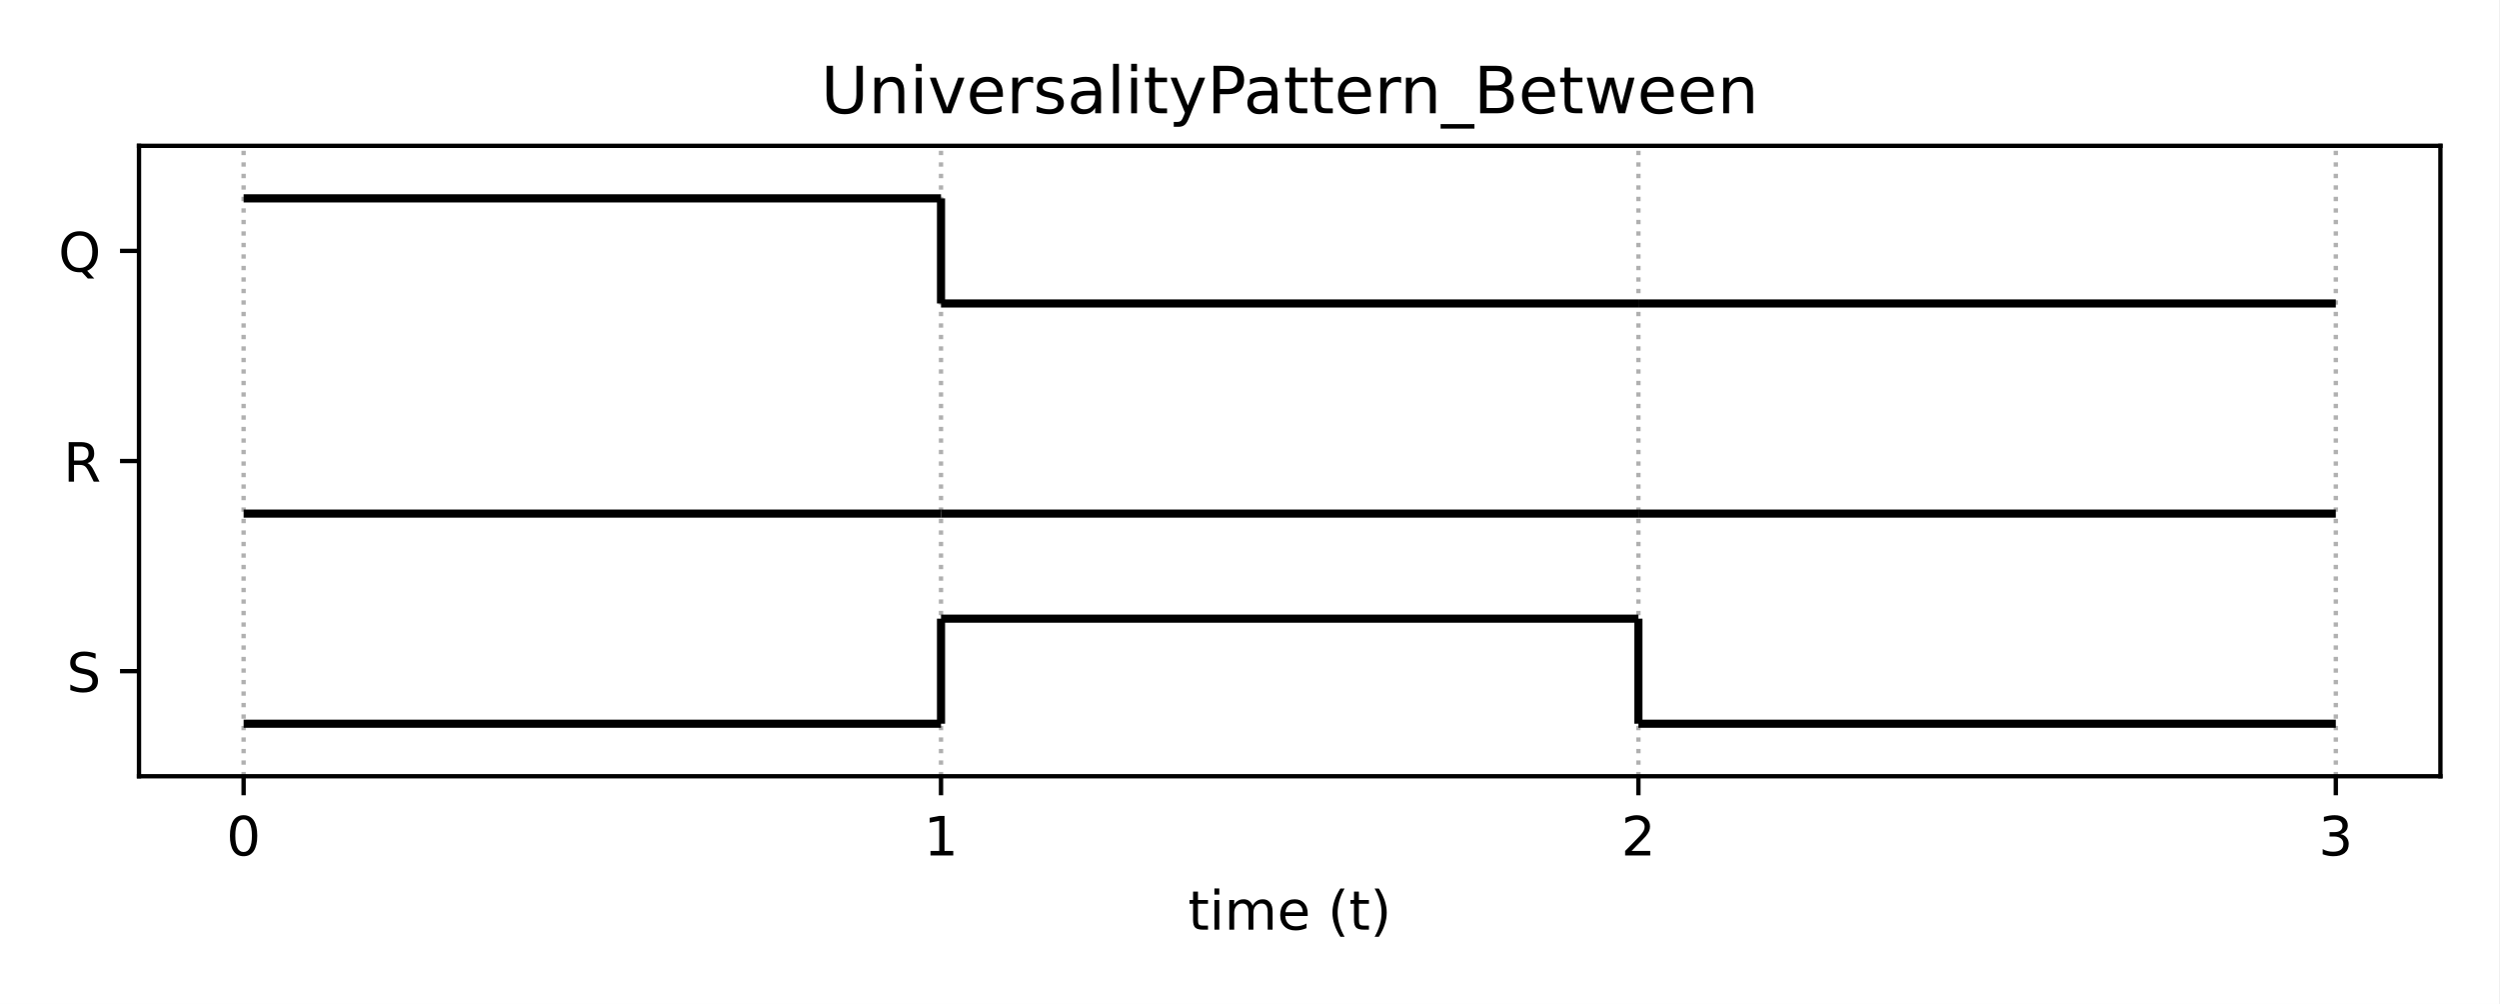
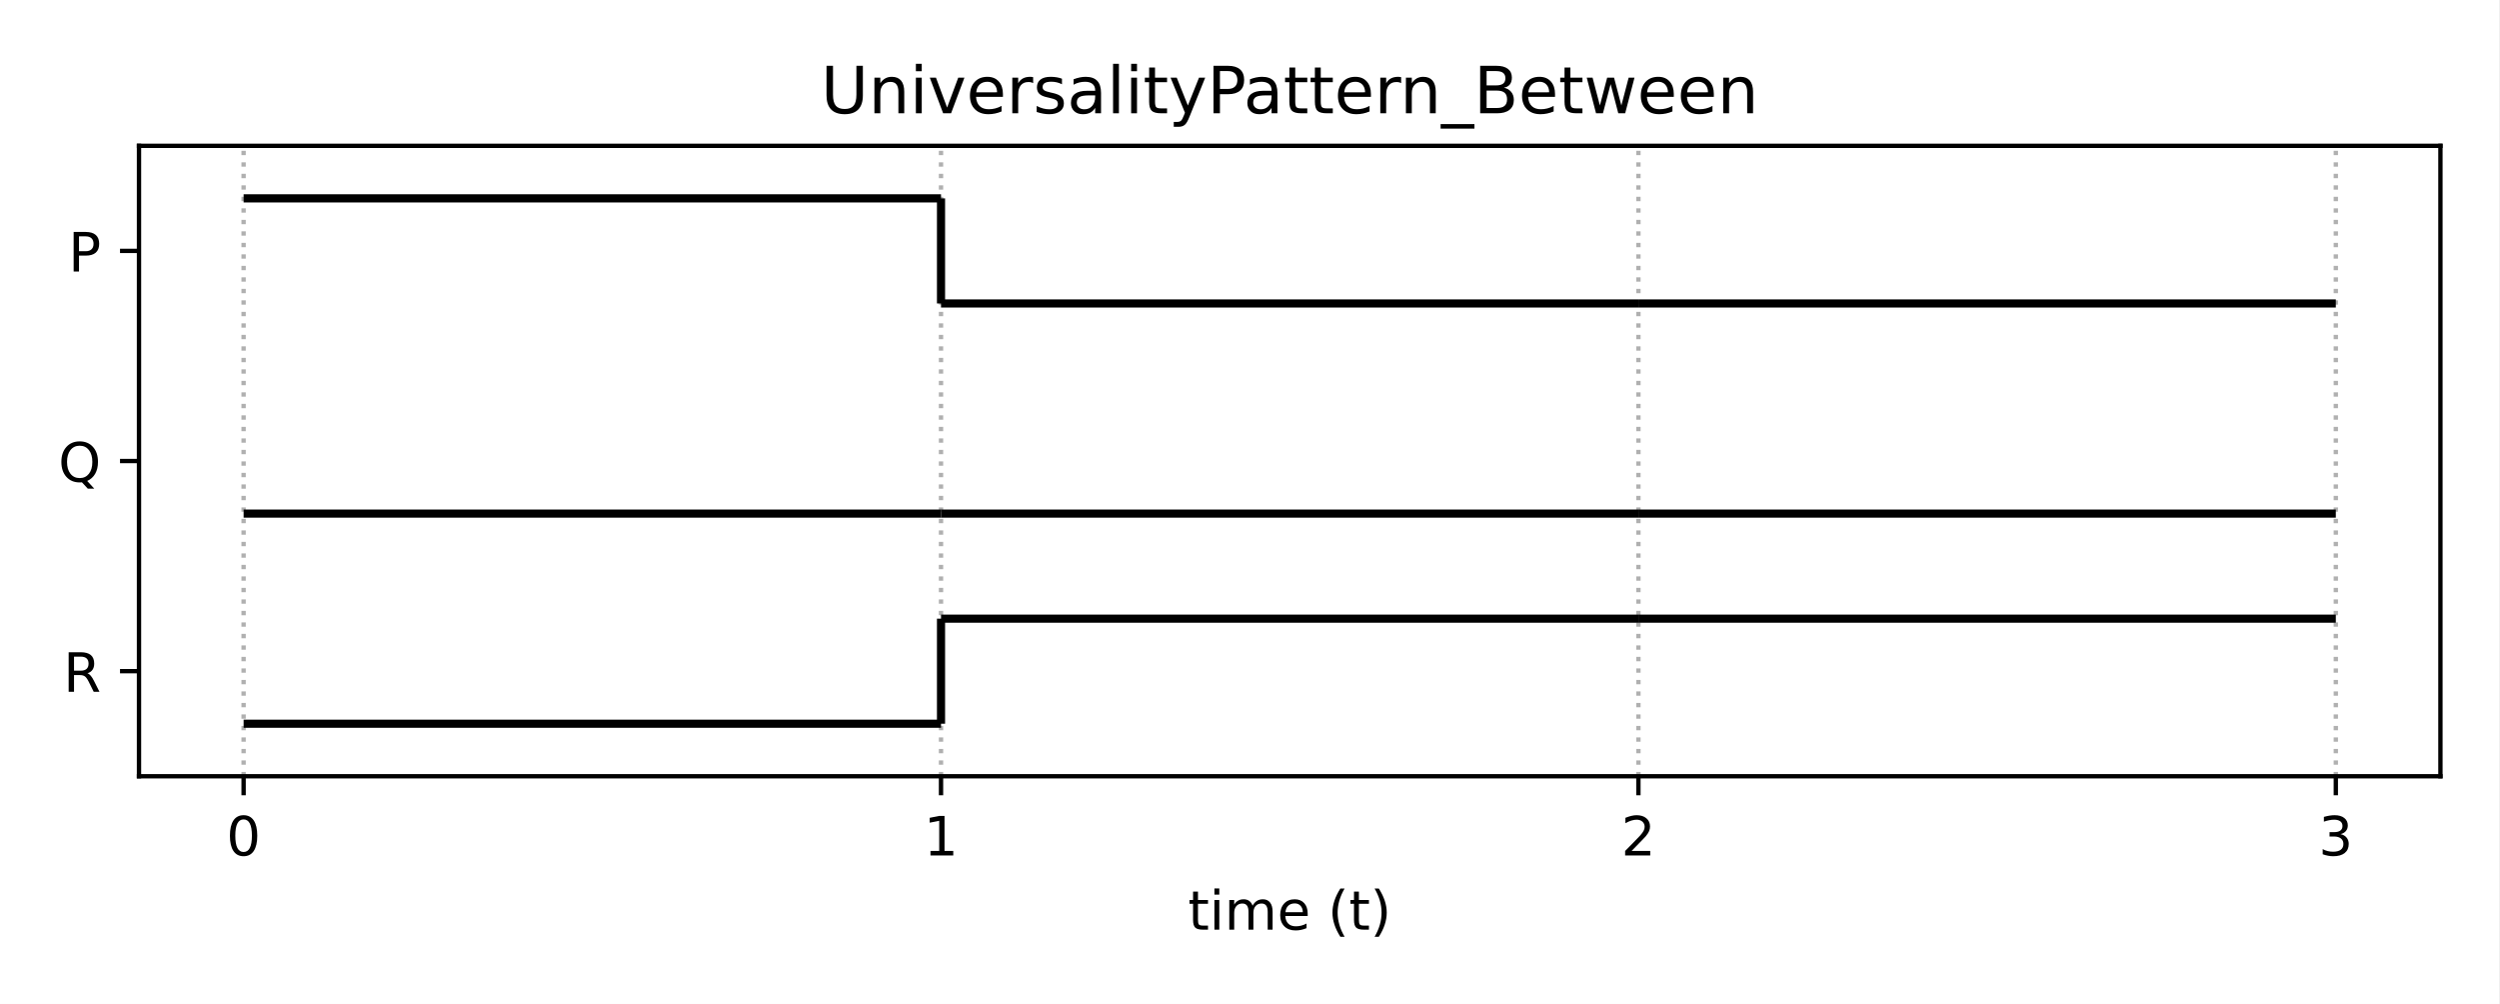
<svg xmlns="http://www.w3.org/2000/svg" xmlns:xlink="http://www.w3.org/1999/xlink" height="185.04pt" version="1.1" viewBox="0 0 460.8 185.04" width="460.8pt">
  <defs>
    <style type="text/css">*{stroke-linecap:butt;stroke-linejoin:round;}</style>
  </defs>
  <g id="figure_1">
    <g id="patch_1">
      <path d="M 0 185.04  L 460.8 185.04  L 460.8 0  L 0 0  z " style="fill:#ffffff;" />
    </g>
    <g id="axes_1">
      <g id="patch_2">
        <path d="M 25.63 143.08  L 450 143.08  L 450 26.88  L 25.63 26.88  z " style="fill:#ffffff;" />
      </g>
      <g id="matplotlib.axis_1">
        <g id="xtick_1">
          <g id="line2d_1">
-             <path clip-path="url(#p3c13880041)" d="M 44.92 143.08  L 44.92 26.88  " style="fill:none;stroke:#b0b0b0;stroke-dasharray:0.8,1.32;stroke-dashoffset:0;stroke-width:0.8;" />
+             <path clip-path="url(#pacb2135620)" d="M 44.92 143.08  L 44.92 26.88  " style="fill:none;stroke:#b0b0b0;stroke-dasharray:0.8,1.32;stroke-dashoffset:0;stroke-width:0.8;" />
          </g>
          <g id="line2d_2">
            <defs>
-               <path d="M 0 0  L 0 3.5  " id="m2e9bb35951" style="stroke:#000000;stroke-width:0.8;" />
+               <path d="M 0 0  L 0 3.5  " id="me5094e2cd4" style="stroke:#000000;stroke-width:0.8;" />
            </defs>
            <g>
-               <use style="stroke:#000000;stroke-width:0.8;" x="44.92" xlink:href="#m2e9bb35951" y="143.08" />
+               <use style="stroke:#000000;stroke-width:0.8;" x="44.92" xlink:href="#me5094e2cd4" y="143.08" />
            </g>
          </g>
          <g id="text_1">
            <g transform="translate(41.7383 157.6784)scale(0.1 -0.1)">
              <defs>
                <path d="M 2034 4250  Q 1547 4250 1301 3770  Q 1056 3291 1056 2328  Q 1056 1369 1301 889  Q 1547 409 2034 409  Q 2525 409 2770 889  Q 3016 1369 3016 2328  Q 3016 3291 2770 3770  Q 2525 4250 2034 4250  z M 2034 4750  Q 2819 4750 3233 4129  Q 3647 3509 3647 2328  Q 3647 1150 3233 529  Q 2819 -91 2034 -91  Q 1250 -91 836 529  Q 422 1150 422 2328  Q 422 3509 836 4129  Q 1250 4750 2034 4750  z " id="DejaVuSans-30" transform="scale(0.015625)" />
              </defs>
              <use xlink:href="#DejaVuSans-30" />
            </g>
          </g>
        </g>
        <g id="xtick_2">
          <g id="line2d_3">
-             <path clip-path="url(#p3c13880041)" d="M 173.517 143.08  L 173.517 26.88  " style="fill:none;stroke:#b0b0b0;stroke-dasharray:0.8,1.32;stroke-dashoffset:0;stroke-width:0.8;" />
+             <path clip-path="url(#pacb2135620)" d="M 173.517 143.08  L 173.517 26.88  " style="fill:none;stroke:#b0b0b0;stroke-dasharray:0.8,1.32;stroke-dashoffset:0;stroke-width:0.8;" />
          </g>
          <g id="line2d_4">
            <g>
-               <use style="stroke:#000000;stroke-width:0.8;" x="173.517" xlink:href="#m2e9bb35951" y="143.08" />
+               <use style="stroke:#000000;stroke-width:0.8;" x="173.517" xlink:href="#me5094e2cd4" y="143.08" />
            </g>
          </g>
          <g id="text_2">
            <g transform="translate(170.3353 157.6784)scale(0.1 -0.1)">
              <defs>
                <path d="M 794 531  L 1825 531  L 1825 4091  L 703 3866  L 703 4441  L 1819 4666  L 2450 4666  L 2450 531  L 3481 531  L 3481 0  L 794 0  L 794 531  z " id="DejaVuSans-31" transform="scale(0.015625)" />
              </defs>
              <use xlink:href="#DejaVuSans-31" />
            </g>
          </g>
        </g>
        <g id="xtick_3">
          <g id="line2d_5">
-             <path clip-path="url(#p3c13880041)" d="M 302.113 143.08  L 302.113 26.88  " style="fill:none;stroke:#b0b0b0;stroke-dasharray:0.8,1.32;stroke-dashoffset:0;stroke-width:0.8;" />
+             <path clip-path="url(#pacb2135620)" d="M 302.113 143.08  L 302.113 26.88  " style="fill:none;stroke:#b0b0b0;stroke-dasharray:0.8,1.32;stroke-dashoffset:0;stroke-width:0.8;" />
          </g>
          <g id="line2d_6">
            <g>
-               <use style="stroke:#000000;stroke-width:0.8;" x="302.113" xlink:href="#m2e9bb35951" y="143.08" />
+               <use style="stroke:#000000;stroke-width:0.8;" x="302.113" xlink:href="#me5094e2cd4" y="143.08" />
            </g>
          </g>
          <g id="text_3">
            <g transform="translate(298.9322 157.6784)scale(0.1 -0.1)">
              <defs>
                <path d="M 1228 531  L 3431 531  L 3431 0  L 469 0  L 469 531  Q 828 903 1448 1529  Q 2069 2156 2228 2338  Q 2531 2678 2651 2914  Q 2772 3150 2772 3378  Q 2772 3750 2511 3984  Q 2250 4219 1831 4219  Q 1534 4219 1204 4116  Q 875 4013 500 3803  L 500 4441  Q 881 4594 1212 4672  Q 1544 4750 1819 4750  Q 2544 4750 2975 4387  Q 3406 4025 3406 3419  Q 3406 3131 3298 2873  Q 3191 2616 2906 2266  Q 2828 2175 2409 1742  Q 1991 1309 1228 531  z " id="DejaVuSans-32" transform="scale(0.015625)" />
              </defs>
              <use xlink:href="#DejaVuSans-32" />
            </g>
          </g>
        </g>
        <g id="xtick_4">
          <g id="line2d_7">
-             <path clip-path="url(#p3c13880041)" d="M 430.71 143.08  L 430.71 26.88  " style="fill:none;stroke:#b0b0b0;stroke-dasharray:0.8,1.32;stroke-dashoffset:0;stroke-width:0.8;" />
+             <path clip-path="url(#pacb2135620)" d="M 430.71 143.08  L 430.71 26.88  " style="fill:none;stroke:#b0b0b0;stroke-dasharray:0.8,1.32;stroke-dashoffset:0;stroke-width:0.8;" />
          </g>
          <g id="line2d_8">
            <g>
-               <use style="stroke:#000000;stroke-width:0.8;" x="430.71" xlink:href="#m2e9bb35951" y="143.08" />
+               <use style="stroke:#000000;stroke-width:0.8;" x="430.71" xlink:href="#me5094e2cd4" y="143.08" />
            </g>
          </g>
          <g id="text_4">
            <g transform="translate(427.5292 157.6784)scale(0.1 -0.1)">
              <defs>
                <path d="M 2597 2516  Q 3050 2419 3304 2112  Q 3559 1806 3559 1356  Q 3559 666 3084 287  Q 2609 -91 1734 -91  Q 1441 -91 1130 -33  Q 819 25 488 141  L 488 750  Q 750 597 1062 519  Q 1375 441 1716 441  Q 2309 441 2620 675  Q 2931 909 2931 1356  Q 2931 1769 2642 2001  Q 2353 2234 1838 2234  L 1294 2234  L 1294 2753  L 1863 2753  Q 2328 2753 2575 2939  Q 2822 3125 2822 3475  Q 2822 3834 2567 4026  Q 2313 4219 1838 4219  Q 1578 4219 1281 4162  Q 984 4106 628 3988  L 628 4550  Q 988 4650 1302 4700  Q 1616 4750 1894 4750  Q 2613 4750 3031 4423  Q 3450 4097 3450 3541  Q 3450 3153 3228 2886  Q 3006 2619 2597 2516  z " id="DejaVuSans-33" transform="scale(0.015625)" />
              </defs>
              <use xlink:href="#DejaVuSans-33" />
            </g>
          </g>
        </g>
        <g id="text_5">
          <g transform="translate(219.0681 171.3566)scale(0.1 -0.1)">
            <defs>
              <path d="M 1172 4494  L 1172 3500  L 2356 3500  L 2356 3053  L 1172 3053  L 1172 1153  Q 1172 725 1289 603  Q 1406 481 1766 481  L 2356 481  L 2356 0  L 1766 0  Q 1100 0 847 248  Q 594 497 594 1153  L 594 3053  L 172 3053  L 172 3500  L 594 3500  L 594 4494  L 1172 4494  z " id="DejaVuSans-74" transform="scale(0.015625)" />
              <path d="M 603 3500  L 1178 3500  L 1178 0  L 603 0  L 603 3500  z M 603 4863  L 1178 4863  L 1178 4134  L 603 4134  L 603 4863  z " id="DejaVuSans-69" transform="scale(0.015625)" />
              <path d="M 3328 2828  Q 3544 3216 3844 3400  Q 4144 3584 4550 3584  Q 5097 3584 5394 3201  Q 5691 2819 5691 2113  L 5691 0  L 5113 0  L 5113 2094  Q 5113 2597 4934 2840  Q 4756 3084 4391 3084  Q 3944 3084 3684 2787  Q 3425 2491 3425 1978  L 3425 0  L 2847 0  L 2847 2094  Q 2847 2600 2669 2842  Q 2491 3084 2119 3084  Q 1678 3084 1418 2786  Q 1159 2488 1159 1978  L 1159 0  L 581 0  L 581 3500  L 1159 3500  L 1159 2956  Q 1356 3278 1631 3431  Q 1906 3584 2284 3584  Q 2666 3584 2933 3390  Q 3200 3197 3328 2828  z " id="DejaVuSans-6d" transform="scale(0.015625)" />
              <path d="M 3597 1894  L 3597 1613  L 953 1613  Q 991 1019 1311 708  Q 1631 397 2203 397  Q 2534 397 2845 478  Q 3156 559 3463 722  L 3463 178  Q 3153 47 2828 -22  Q 2503 -91 2169 -91  Q 1331 -91 842 396  Q 353 884 353 1716  Q 353 2575 817 3079  Q 1281 3584 2069 3584  Q 2775 3584 3186 3129  Q 3597 2675 3597 1894  z M 3022 2063  Q 3016 2534 2758 2815  Q 2500 3097 2075 3097  Q 1594 3097 1305 2825  Q 1016 2553 972 2059  L 3022 2063  z " id="DejaVuSans-65" transform="scale(0.015625)" />
              <path id="DejaVuSans-20" transform="scale(0.015625)" />
              <path d="M 1984 4856  Q 1566 4138 1362 3434  Q 1159 2731 1159 2009  Q 1159 1288 1364 580  Q 1569 -128 1984 -844  L 1484 -844  Q 1016 -109 783 600  Q 550 1309 550 2009  Q 550 2706 781 3412  Q 1013 4119 1484 4856  L 1984 4856  z " id="DejaVuSans-28" transform="scale(0.015625)" />
              <path d="M 513 4856  L 1013 4856  Q 1481 4119 1714 3412  Q 1947 2706 1947 2009  Q 1947 1309 1714 600  Q 1481 -109 1013 -844  L 513 -844  Q 928 -128 1133 580  Q 1338 1288 1338 2009  Q 1338 2731 1133 3434  Q 928 4138 513 4856  z " id="DejaVuSans-29" transform="scale(0.015625)" />
            </defs>
            <use xlink:href="#DejaVuSans-74" />
            <use x="39.209" xlink:href="#DejaVuSans-69" />
            <use x="66.992" xlink:href="#DejaVuSans-6d" />
            <use x="164.404" xlink:href="#DejaVuSans-65" />
            <use x="225.928" xlink:href="#DejaVuSans-20" />
            <use x="257.715" xlink:href="#DejaVuSans-28" />
            <use x="296.729" xlink:href="#DejaVuSans-74" />
            <use x="335.938" xlink:href="#DejaVuSans-29" />
          </g>
        </g>
      </g>
      <g id="matplotlib.axis_2">
        <g id="ytick_1">
          <g id="line2d_9">
            <defs>
-               <path d="M 0 0  L -3.5 0  " id="md34ed42cf7" style="stroke:#000000;stroke-width:0.8;" />
+               <path d="M 0 0  L -3.5 0  " id="md0e8d00a48" style="stroke:#000000;stroke-width:0.8;" />
            </defs>
            <g>
-               <use style="stroke:#000000;stroke-width:0.8;" x="25.63" xlink:href="#md34ed42cf7" y="123.713" />
+               <use style="stroke:#000000;stroke-width:0.8;" x="25.63" xlink:href="#md0e8d00a48" y="123.713" />
            </g>
          </g>
          <g id="text_6">
-             <g transform="translate(12.28156 127.5126)scale(0.1 -0.1)">
-               <defs>
-                 <path d="M 3425 4513  L 3425 3897  Q 3066 4069 2747 4153  Q 2428 4238 2131 4238  Q 1616 4238 1336 4038  Q 1056 3838 1056 3469  Q 1056 3159 1242 3001  Q 1428 2844 1947 2747  L 2328 2669  Q 3034 2534 3370 2195  Q 3706 1856 3706 1288  Q 3706 609 3251 259  Q 2797 -91 1919 -91  Q 1588 -91 1214 -16  Q 841 59 441 206  L 441 856  Q 825 641 1194 531  Q 1563 422 1919 422  Q 2459 422 2753 634  Q 3047 847 3047 1241  Q 3047 1584 2836 1778  Q 2625 1972 2144 2069  L 1759 2144  Q 1053 2284 737 2584  Q 422 2884 422 3419  Q 422 4038 858 4394  Q 1294 4750 2059 4750  Q 2388 4750 2728 4690  Q 3069 4631 3425 4513  z " id="DejaVuSans-53" transform="scale(0.015625)" />
-               </defs>
-               <use xlink:href="#DejaVuSans-53" />
+             <g transform="translate(11.68156 127.5126)scale(0.1 -0.1)">
+               <defs>
+                 <path d="M 2841 2188  Q 3044 2119 3236 1894  Q 3428 1669 3622 1275  L 4263 0  L 3584 0  L 2988 1197  Q 2756 1666 2539 1819  Q 2322 1972 1947 1972  L 1259 1972  L 1259 0  L 628 0  L 628 4666  L 2053 4666  Q 2853 4666 3247 4331  Q 3641 3997 3641 3322  Q 3641 2881 3436 2590  Q 3231 2300 2841 2188  z M 1259 4147  L 1259 2491  L 2053 2491  Q 2509 2491 2742 2702  Q 2975 2913 2975 3322  Q 2975 3731 2742 3939  Q 2509 4147 2053 4147  L 1259 4147  z " id="DejaVuSans-52" transform="scale(0.015625)" />
+               </defs>
+               <use xlink:href="#DejaVuSans-52" />
            </g>
          </g>
        </g>
        <g id="ytick_2">
          <g id="line2d_10">
            <g>
-               <use style="stroke:#000000;stroke-width:0.8;" x="25.63" xlink:href="#md34ed42cf7" y="84.98" />
+               <use style="stroke:#000000;stroke-width:0.8;" x="25.63" xlink:href="#md0e8d00a48" y="84.98" />
            </g>
          </g>
          <g id="text_7">
-             <g transform="translate(11.68156 88.77922)scale(0.1 -0.1)">
-               <defs>
-                 <path d="M 2841 2188  Q 3044 2119 3236 1894  Q 3428 1669 3622 1275  L 4263 0  L 3584 0  L 2988 1197  Q 2756 1666 2539 1819  Q 2322 1972 1947 1972  L 1259 1972  L 1259 0  L 628 0  L 628 4666  L 2053 4666  Q 2853 4666 3247 4331  Q 3641 3997 3641 3322  Q 3641 2881 3436 2590  Q 3231 2300 2841 2188  z M 1259 4147  L 1259 2491  L 2053 2491  Q 2509 2491 2742 2702  Q 2975 2913 2975 3322  Q 2975 3731 2742 3939  Q 2509 4147 2053 4147  L 1259 4147  z " id="DejaVuSans-52" transform="scale(0.015625)" />
-               </defs>
-               <use xlink:href="#DejaVuSans-52" />
+             <g transform="translate(10.75812 88.77922)scale(0.1 -0.1)">
+               <defs>
+                 <path d="M 2522 4238  Q 1834 4238 1429 3725  Q 1025 3213 1025 2328  Q 1025 1447 1429 934  Q 1834 422 2522 422  Q 3209 422 3611 934  Q 4013 1447 4013 2328  Q 4013 3213 3611 3725  Q 3209 4238 2522 4238  z M 3406 84  L 4238 -825  L 3475 -825  L 2784 -78  Q 2681 -84 2626 -87  Q 2572 -91 2522 -91  Q 1538 -91 948 567  Q 359 1225 359 2328  Q 359 3434 948 4092  Q 1538 4750 2522 4750  Q 3503 4750 4090 4092  Q 4678 3434 4678 2328  Q 4678 1516 4351 937  Q 4025 359 3406 84  z " id="DejaVuSans-51" transform="scale(0.015625)" />
+               </defs>
+               <use xlink:href="#DejaVuSans-51" />
            </g>
          </g>
        </g>
        <g id="ytick_3">
          <g id="line2d_11">
            <g>
-               <use style="stroke:#000000;stroke-width:0.8;" x="25.63" xlink:href="#md34ed42cf7" y="46.247" />
+               <use style="stroke:#000000;stroke-width:0.8;" x="25.63" xlink:href="#md0e8d00a48" y="46.247" />
            </g>
          </g>
          <g id="text_8">
-             <g transform="translate(10.75812 50.04588)scale(0.1 -0.1)">
-               <defs>
-                 <path d="M 2522 4238  Q 1834 4238 1429 3725  Q 1025 3213 1025 2328  Q 1025 1447 1429 934  Q 1834 422 2522 422  Q 3209 422 3611 934  Q 4013 1447 4013 2328  Q 4013 3213 3611 3725  Q 3209 4238 2522 4238  z M 3406 84  L 4238 -825  L 3475 -825  L 2784 -78  Q 2681 -84 2626 -87  Q 2572 -91 2522 -91  Q 1538 -91 948 567  Q 359 1225 359 2328  Q 359 3434 948 4092  Q 1538 4750 2522 4750  Q 3503 4750 4090 4092  Q 4678 3434 4678 2328  Q 4678 1516 4351 937  Q 4025 359 3406 84  z " id="DejaVuSans-51" transform="scale(0.015625)" />
-               </defs>
-               <use xlink:href="#DejaVuSans-51" />
+             <g transform="translate(12.60031 50.04588)scale(0.1 -0.1)">
+               <defs>
+                 <path d="M 1259 4147  L 1259 2394  L 2053 2394  Q 2494 2394 2734 2622  Q 2975 2850 2975 3272  Q 2975 3691 2734 3919  Q 2494 4147 2053 4147  L 1259 4147  z M 628 4666  L 2053 4666  Q 2838 4666 3239 4311  Q 3641 3956 3641 3272  Q 3641 2581 3239 2228  Q 2838 1875 2053 1875  L 1259 1875  L 1259 0  L 628 0  L 628 4666  z " id="DejaVuSans-50" transform="scale(0.015625)" />
+               </defs>
+               <use xlink:href="#DejaVuSans-50" />
            </g>
          </g>
        </g>
      </g>
      <g id="LineCollection_1">
-         <path clip-path="url(#p3c13880041)" d="M 44.92 133.397  L 173.517 133.397  " style="fill:none;stroke:#000000;stroke-width:1.5;" />
+         <path clip-path="url(#pacb2135620)" d="M 44.92 133.397  L 173.517 133.397  " style="fill:none;stroke:#000000;stroke-width:1.5;" />
      </g>
      <g id="LineCollection_2">
-         <path clip-path="url(#p3c13880041)" d="M 173.517 114.03  L 302.113 114.03  " style="fill:none;stroke:#000000;stroke-width:1.5;" />
+         <path clip-path="url(#pacb2135620)" d="M 173.517 114.03  L 302.113 114.03  " style="fill:none;stroke:#000000;stroke-width:1.5;" />
      </g>
      <g id="LineCollection_3">
-         <path clip-path="url(#p3c13880041)" d="M 173.517 133.397  L 173.517 114.03  " style="fill:none;stroke:#000000;stroke-width:1.5;" />
+         <path clip-path="url(#pacb2135620)" d="M 173.517 133.397  L 173.517 114.03  " style="fill:none;stroke:#000000;stroke-width:1.5;" />
      </g>
      <g id="LineCollection_4">
-         <path clip-path="url(#p3c13880041)" d="M 302.113 133.397  L 430.71 133.397  " style="fill:none;stroke:#000000;stroke-width:1.5;" />
+         <path clip-path="url(#pacb2135620)" d="M 302.113 114.03  L 430.71 114.03  " style="fill:none;stroke:#000000;stroke-width:1.5;" />
      </g>
      <g id="LineCollection_5">
-         <path clip-path="url(#p3c13880041)" d="M 302.113 133.397  L 302.113 114.03  " style="fill:none;stroke:#000000;stroke-width:1.5;" />
+         <path clip-path="url(#pacb2135620)" d="M 44.92 94.663  L 173.517 94.663  " style="fill:none;stroke:#000000;stroke-width:1.5;" />
      </g>
      <g id="LineCollection_6">
-         <path clip-path="url(#p3c13880041)" d="M 44.92 94.663  L 173.517 94.663  " style="fill:none;stroke:#000000;stroke-width:1.5;" />
+         <path clip-path="url(#pacb2135620)" d="M 173.517 94.663  L 302.113 94.663  " style="fill:none;stroke:#000000;stroke-width:1.5;" />
      </g>
      <g id="LineCollection_7">
-         <path clip-path="url(#p3c13880041)" d="M 173.517 94.663  L 302.113 94.663  " style="fill:none;stroke:#000000;stroke-width:1.5;" />
+         <path clip-path="url(#pacb2135620)" d="M 302.113 94.663  L 430.71 94.663  " style="fill:none;stroke:#000000;stroke-width:1.5;" />
      </g>
      <g id="LineCollection_8">
-         <path clip-path="url(#p3c13880041)" d="M 302.113 94.663  L 430.71 94.663  " style="fill:none;stroke:#000000;stroke-width:1.5;" />
+         <path clip-path="url(#pacb2135620)" d="M 44.92 36.563  L 173.517 36.563  " style="fill:none;stroke:#000000;stroke-width:1.5;" />
      </g>
      <g id="LineCollection_9">
-         <path clip-path="url(#p3c13880041)" d="M 44.92 36.563  L 173.517 36.563  " style="fill:none;stroke:#000000;stroke-width:1.5;" />
+         <path clip-path="url(#pacb2135620)" d="M 173.517 55.93  L 302.113 55.93  " style="fill:none;stroke:#000000;stroke-width:1.5;" />
      </g>
      <g id="LineCollection_10">
-         <path clip-path="url(#p3c13880041)" d="M 173.517 55.93  L 302.113 55.93  " style="fill:none;stroke:#000000;stroke-width:1.5;" />
+         <path clip-path="url(#pacb2135620)" d="M 173.517 55.93  L 173.517 36.563  " style="fill:none;stroke:#000000;stroke-width:1.5;" />
      </g>
      <g id="LineCollection_11">
-         <path clip-path="url(#p3c13880041)" d="M 173.517 55.93  L 173.517 36.563  " style="fill:none;stroke:#000000;stroke-width:1.5;" />
-       </g>
-       <g id="LineCollection_12">
-         <path clip-path="url(#p3c13880041)" d="M 302.113 55.93  L 430.71 55.93  " style="fill:none;stroke:#000000;stroke-width:1.5;" />
+         <path clip-path="url(#pacb2135620)" d="M 302.113 55.93  L 430.71 55.93  " style="fill:none;stroke:#000000;stroke-width:1.5;" />
      </g>
      <g id="patch_3">
        <path d="M 25.63 143.08  L 25.63 26.88  " style="fill:none;stroke:#000000;stroke-linecap:square;stroke-linejoin:miter;stroke-width:0.8;" />
      </g>
      <g id="patch_4">
        <path d="M 450 143.08  L 450 26.88  " style="fill:none;stroke:#000000;stroke-linecap:square;stroke-linejoin:miter;stroke-width:0.8;" />
      </g>
      <g id="patch_5">
        <path d="M 25.63 143.08  L 450 143.08  " style="fill:none;stroke:#000000;stroke-linecap:square;stroke-linejoin:miter;stroke-width:0.8;" />
      </g>
      <g id="patch_6">
        <path d="M 25.63 26.88  L 450 26.88  " style="fill:none;stroke:#000000;stroke-linecap:square;stroke-linejoin:miter;stroke-width:0.8;" />
      </g>
      <g id="text_9">
        <g transform="translate(151.3663 20.88)scale(0.12 -0.12)">
          <defs>
            <path d="M 556 4666  L 1191 4666  L 1191 1831  Q 1191 1081 1462 751  Q 1734 422 2344 422  Q 2950 422 3222 751  Q 3494 1081 3494 1831  L 3494 4666  L 4128 4666  L 4128 1753  Q 4128 841 3676 375  Q 3225 -91 2344 -91  Q 1459 -91 1007 375  Q 556 841 556 1753  L 556 4666  z " id="DejaVuSans-55" transform="scale(0.015625)" />
            <path d="M 3513 2113  L 3513 0  L 2938 0  L 2938 2094  Q 2938 2591 2744 2837  Q 2550 3084 2163 3084  Q 1697 3084 1428 2787  Q 1159 2491 1159 1978  L 1159 0  L 581 0  L 581 3500  L 1159 3500  L 1159 2956  Q 1366 3272 1645 3428  Q 1925 3584 2291 3584  Q 2894 3584 3203 3211  Q 3513 2838 3513 2113  z " id="DejaVuSans-6e" transform="scale(0.015625)" />
            <path d="M 191 3500  L 800 3500  L 1894 563  L 2988 3500  L 3597 3500  L 2284 0  L 1503 0  L 191 3500  z " id="DejaVuSans-76" transform="scale(0.015625)" />
            <path d="M 2631 2963  Q 2534 3019 2420 3045  Q 2306 3072 2169 3072  Q 1681 3072 1420 2755  Q 1159 2438 1159 1844  L 1159 0  L 581 0  L 581 3500  L 1159 3500  L 1159 2956  Q 1341 3275 1631 3429  Q 1922 3584 2338 3584  Q 2397 3584 2469 3576  Q 2541 3569 2628 3553  L 2631 2963  z " id="DejaVuSans-72" transform="scale(0.015625)" />
            <path d="M 2834 3397  L 2834 2853  Q 2591 2978 2328 3040  Q 2066 3103 1784 3103  Q 1356 3103 1142 2972  Q 928 2841 928 2578  Q 928 2378 1081 2264  Q 1234 2150 1697 2047  L 1894 2003  Q 2506 1872 2764 1633  Q 3022 1394 3022 966  Q 3022 478 2636 193  Q 2250 -91 1575 -91  Q 1294 -91 989 -36  Q 684 19 347 128  L 347 722  Q 666 556 975 473  Q 1284 391 1588 391  Q 1994 391 2212 530  Q 2431 669 2431 922  Q 2431 1156 2273 1281  Q 2116 1406 1581 1522  L 1381 1569  Q 847 1681 609 1914  Q 372 2147 372 2553  Q 372 3047 722 3315  Q 1072 3584 1716 3584  Q 2034 3584 2315 3537  Q 2597 3491 2834 3397  z " id="DejaVuSans-73" transform="scale(0.015625)" />
            <path d="M 2194 1759  Q 1497 1759 1228 1600  Q 959 1441 959 1056  Q 959 750 1161 570  Q 1363 391 1709 391  Q 2188 391 2477 730  Q 2766 1069 2766 1631  L 2766 1759  L 2194 1759  z M 3341 1997  L 3341 0  L 2766 0  L 2766 531  Q 2569 213 2275 61  Q 1981 -91 1556 -91  Q 1019 -91 701 211  Q 384 513 384 1019  Q 384 1609 779 1909  Q 1175 2209 1959 2209  L 2766 2209  L 2766 2266  Q 2766 2663 2505 2880  Q 2244 3097 1772 3097  Q 1472 3097 1187 3025  Q 903 2953 641 2809  L 641 3341  Q 956 3463 1253 3523  Q 1550 3584 1831 3584  Q 2591 3584 2966 3190  Q 3341 2797 3341 1997  z " id="DejaVuSans-61" transform="scale(0.015625)" />
            <path d="M 603 4863  L 1178 4863  L 1178 0  L 603 0  L 603 4863  z " id="DejaVuSans-6c" transform="scale(0.015625)" />
            <path d="M 2059 -325  Q 1816 -950 1584 -1140  Q 1353 -1331 966 -1331  L 506 -1331  L 506 -850  L 844 -850  Q 1081 -850 1212 -737  Q 1344 -625 1503 -206  L 1606 56  L 191 3500  L 800 3500  L 1894 763  L 2988 3500  L 3597 3500  L 2059 -325  z " id="DejaVuSans-79" transform="scale(0.015625)" />
-             <path d="M 1259 4147  L 1259 2394  L 2053 2394  Q 2494 2394 2734 2622  Q 2975 2850 2975 3272  Q 2975 3691 2734 3919  Q 2494 4147 2053 4147  L 1259 4147  z M 628 4666  L 2053 4666  Q 2838 4666 3239 4311  Q 3641 3956 3641 3272  Q 3641 2581 3239 2228  Q 2838 1875 2053 1875  L 1259 1875  L 1259 0  L 628 0  L 628 4666  z " id="DejaVuSans-50" transform="scale(0.015625)" />
            <path d="M 3263 -1063  L 3263 -1509  L -63 -1509  L -63 -1063  L 3263 -1063  z " id="DejaVuSans-5f" transform="scale(0.015625)" />
            <path d="M 1259 2228  L 1259 519  L 2272 519  Q 2781 519 3026 730  Q 3272 941 3272 1375  Q 3272 1813 3026 2020  Q 2781 2228 2272 2228  L 1259 2228  z M 1259 4147  L 1259 2741  L 2194 2741  Q 2656 2741 2882 2914  Q 3109 3088 3109 3444  Q 3109 3797 2882 3972  Q 2656 4147 2194 4147  L 1259 4147  z M 628 4666  L 2241 4666  Q 2963 4666 3353 4366  Q 3744 4066 3744 3513  Q 3744 3084 3544 2831  Q 3344 2578 2956 2516  Q 3422 2416 3680 2098  Q 3938 1781 3938 1306  Q 3938 681 3513 340  Q 3088 0 2303 0  L 628 0  L 628 4666  z " id="DejaVuSans-42" transform="scale(0.015625)" />
            <path d="M 269 3500  L 844 3500  L 1563 769  L 2278 3500  L 2956 3500  L 3675 769  L 4391 3500  L 4966 3500  L 4050 0  L 3372 0  L 2619 2869  L 1863 0  L 1184 0  L 269 3500  z " id="DejaVuSans-77" transform="scale(0.015625)" />
          </defs>
          <use xlink:href="#DejaVuSans-55" />
          <use x="73.193" xlink:href="#DejaVuSans-6e" />
          <use x="136.572" xlink:href="#DejaVuSans-69" />
          <use x="164.355" xlink:href="#DejaVuSans-76" />
          <use x="223.535" xlink:href="#DejaVuSans-65" />
          <use x="285.059" xlink:href="#DejaVuSans-72" />
          <use x="326.172" xlink:href="#DejaVuSans-73" />
          <use x="378.271" xlink:href="#DejaVuSans-61" />
          <use x="439.551" xlink:href="#DejaVuSans-6c" />
          <use x="467.334" xlink:href="#DejaVuSans-69" />
          <use x="495.117" xlink:href="#DejaVuSans-74" />
          <use x="534.326" xlink:href="#DejaVuSans-79" />
          <use x="593.506" xlink:href="#DejaVuSans-50" />
          <use x="649.309" xlink:href="#DejaVuSans-61" />
          <use x="710.588" xlink:href="#DejaVuSans-74" />
          <use x="749.797" xlink:href="#DejaVuSans-74" />
          <use x="789.006" xlink:href="#DejaVuSans-65" />
          <use x="850.529" xlink:href="#DejaVuSans-72" />
          <use x="889.893" xlink:href="#DejaVuSans-6e" />
          <use x="953.271" xlink:href="#DejaVuSans-5f" />
          <use x="1003.271" xlink:href="#DejaVuSans-42" />
          <use x="1071.875" xlink:href="#DejaVuSans-65" />
          <use x="1133.398" xlink:href="#DejaVuSans-74" />
          <use x="1172.607" xlink:href="#DejaVuSans-77" />
          <use x="1254.395" xlink:href="#DejaVuSans-65" />
          <use x="1315.918" xlink:href="#DejaVuSans-65" />
          <use x="1377.441" xlink:href="#DejaVuSans-6e" />
        </g>
      </g>
    </g>
  </g>
  <defs>
-     <clipPath id="p3c13880041">
+     <clipPath id="pacb2135620">
      <rect height="116.2" width="424.37" x="25.63" y="26.88" />
    </clipPath>
  </defs>
</svg>
